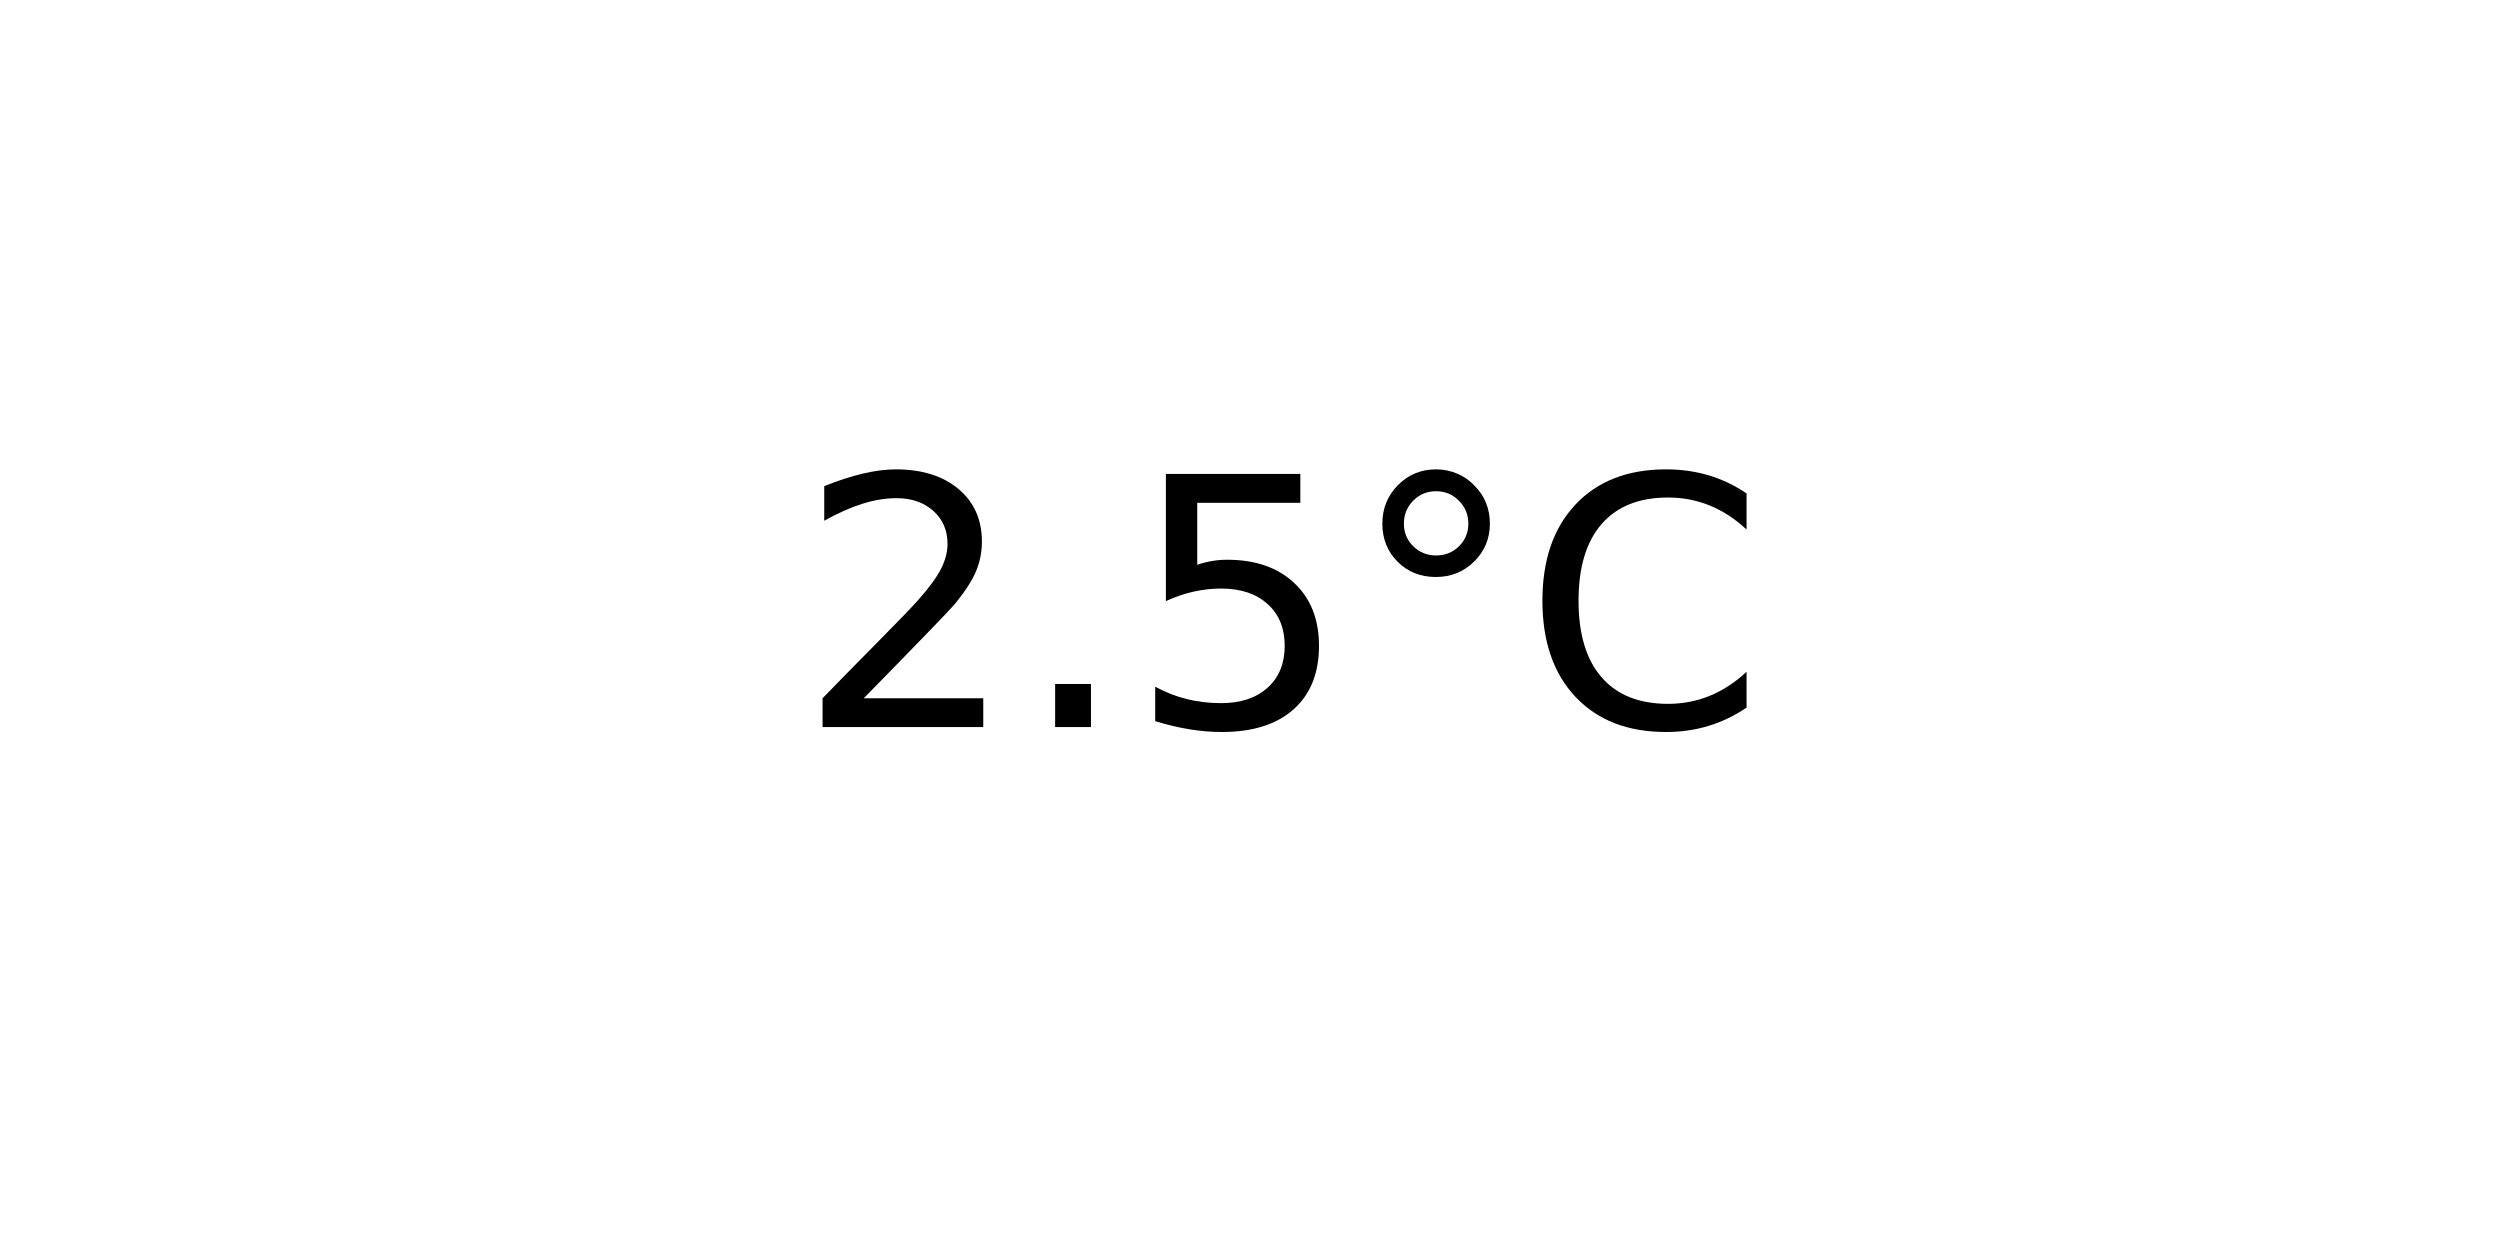
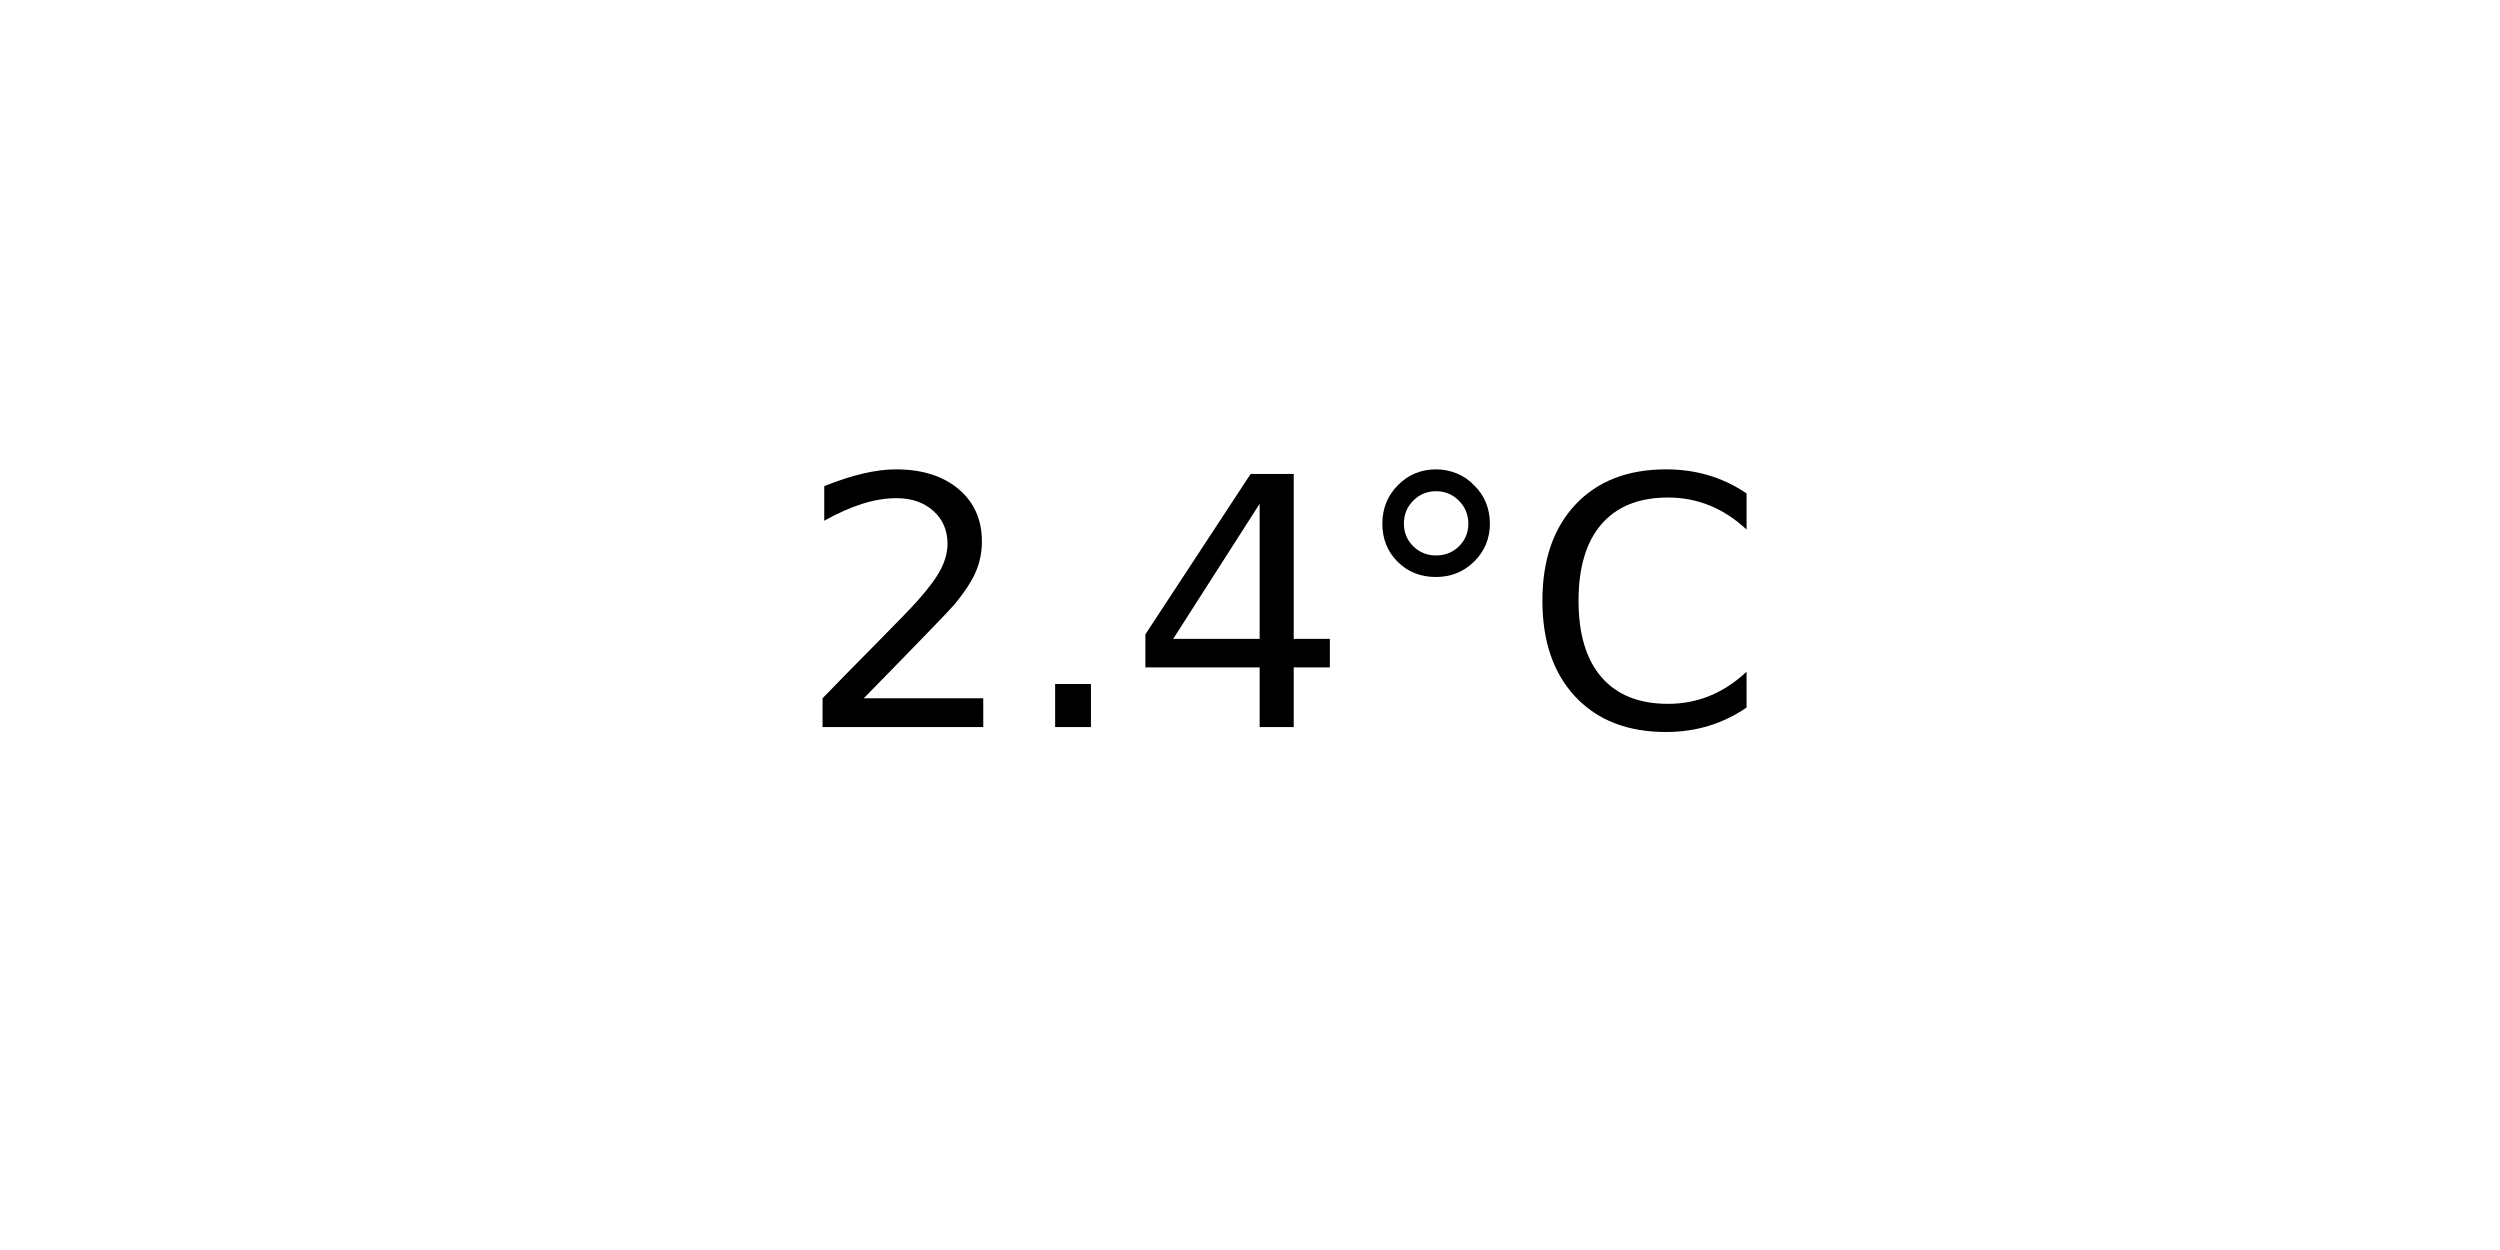
<svg xmlns="http://www.w3.org/2000/svg" xmlns:xlink="http://www.w3.org/1999/xlink" width="72pt" height="36pt" viewBox="0 0 72 36" version="1.1">
  <defs>
    <style type="text/css">*{stroke-linejoin: round; stroke-linecap: butt}</style>
  </defs>
  <g id="figure_1">
    <g id="axes_1">
      <g id="text_1">
        <g transform="translate(22.95703 20.93937) scale(0.1 -0.1)">
          <defs>
            <path id="DejaVuSans-32" d="M 1228 531  L 3431 531  L 3431 0  L 469 0  L 469 531  Q 828 903 1448 1529  Q 2069 2156 2228 2338  Q 2531 2678 2651 2914  Q 2772 3150 2772 3378  Q 2772 3750 2511 3984  Q 2250 4219 1831 4219  Q 1534 4219 1204 4116  Q 875 4013 500 3803  L 500 4441  Q 881 4594 1212 4672  Q 1544 4750 1819 4750  Q 2544 4750 2975 4387  Q 3406 4025 3406 3419  Q 3406 3131 3298 2873  Q 3191 2616 2906 2266  Q 2828 2175 2409 1742  Q 1991 1309 1228 531  z " transform="scale(0.015625)" />
            <path id="DejaVuSans-2e" d="M 684 794  L 1344 794  L 1344 0  L 684 0  L 684 794  z " transform="scale(0.015625)" />
-             <path id="DejaVuSans-35" d="M 691 4666  L 3169 4666  L 3169 4134  L 1269 4134  L 1269 2991  Q 1406 3038 1543 3061  Q 1681 3084 1819 3084  Q 2600 3084 3056 2656  Q 3513 2228 3513 1497  Q 3513 744 3044 326  Q 2575 -91 1722 -91  Q 1428 -91 1123 -41  Q 819 9 494 109  L 494 744  Q 775 591 1075 516  Q 1375 441 1709 441  Q 2250 441 2565 725  Q 2881 1009 2881 1497  Q 2881 1984 2565 2268  Q 2250 2553 1709 2553  Q 1456 2553 1204 2497  Q 953 2441 691 2322  L 691 4666  z " transform="scale(0.015625)" />
+             <path id="DejaVuSans-34" d="M 2419 4116  L 825 1625  L 2419 1625  L 2419 4116  z M 2253 4666  L 3047 4666  L 3047 1625  L 3713 1625  L 3713 1100  L 3047 1100  L 3047 0  L 2419 0  L 2419 1100  L 313 1100  L 313 1709  L 2253 4666  z " transform="scale(0.015625)" />
            <path id="DejaVuSans-b0" d="M 1600 4347  Q 1350 4347 1178 4173  Q 1006 4000 1006 3750  Q 1006 3503 1178 3333  Q 1350 3163 1600 3163  Q 1850 3163 2022 3333  Q 2194 3503 2194 3750  Q 2194 3997 2020 4172  Q 1847 4347 1600 4347  z M 1600 4750  Q 1800 4750 1984 4673  Q 2169 4597 2303 4453  Q 2447 4313 2519 4134  Q 2591 3956 2591 3750  Q 2591 3338 2302 3052  Q 2013 2766 1594 2766  Q 1172 2766 890 3047  Q 609 3328 609 3750  Q 609 4169 896 4459  Q 1184 4750 1600 4750  z " transform="scale(0.015625)" />
            <path id="DejaVuSans-43" d="M 4122 4306  L 4122 3641  Q 3803 3938 3442 4084  Q 3081 4231 2675 4231  Q 1875 4231 1450 3742  Q 1025 3253 1025 2328  Q 1025 1406 1450 917  Q 1875 428 2675 428  Q 3081 428 3442 575  Q 3803 722 4122 1019  L 4122 359  Q 3791 134 3420 21  Q 3050 -91 2638 -91  Q 1578 -91 968 557  Q 359 1206 359 2328  Q 359 3453 968 4101  Q 1578 4750 2638 4750  Q 3056 4750 3426 4639  Q 3797 4528 4122 4306  z " transform="scale(0.015625)" />
          </defs>
          <use xlink:href="#DejaVuSans-32" />
          <use xlink:href="#DejaVuSans-2e" x="63.623" />
-           <use xlink:href="#DejaVuSans-35" x="95.41" />
+           <use xlink:href="#DejaVuSans-34" x="95.41" />
          <use xlink:href="#DejaVuSans-b0" x="159.033" />
          <use xlink:href="#DejaVuSans-43" x="209.033" />
        </g>
      </g>
    </g>
  </g>
</svg>
